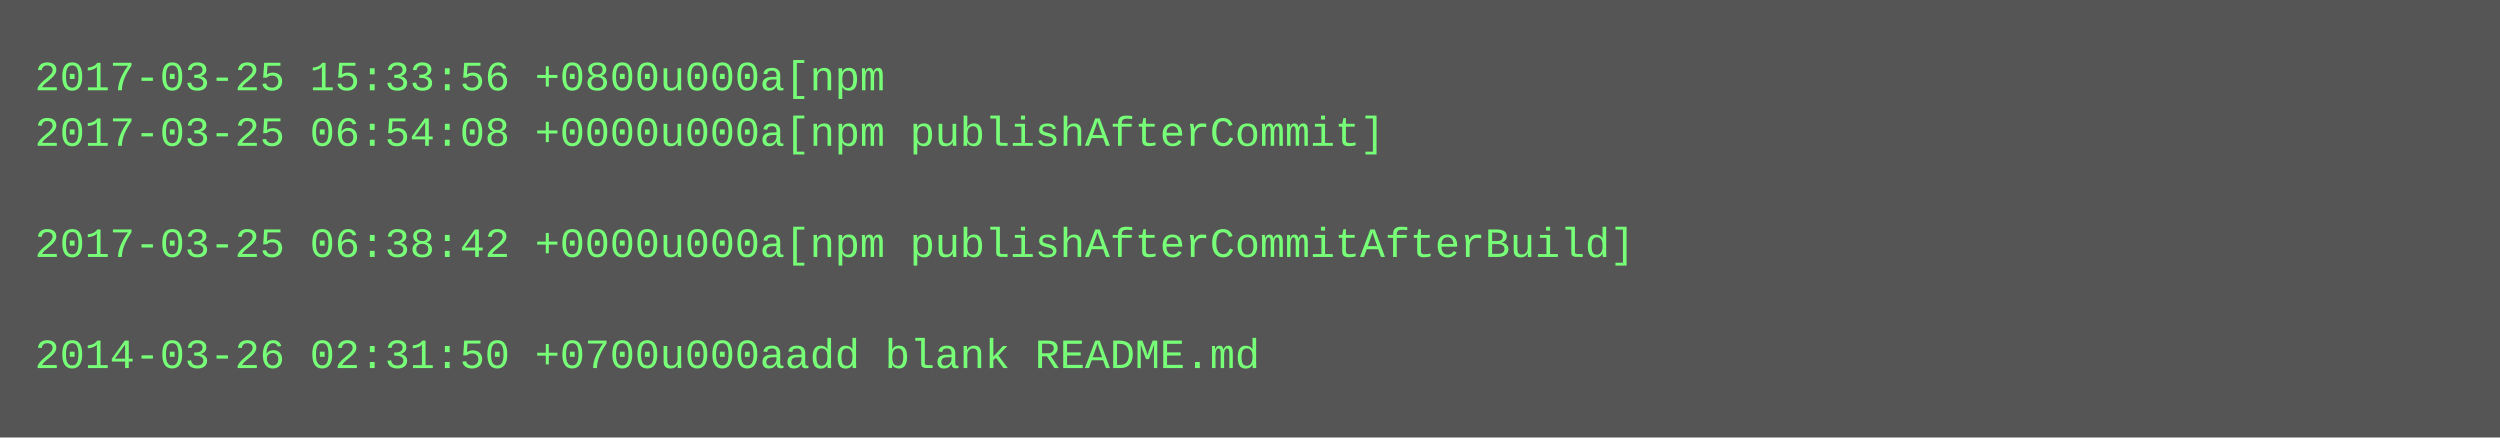
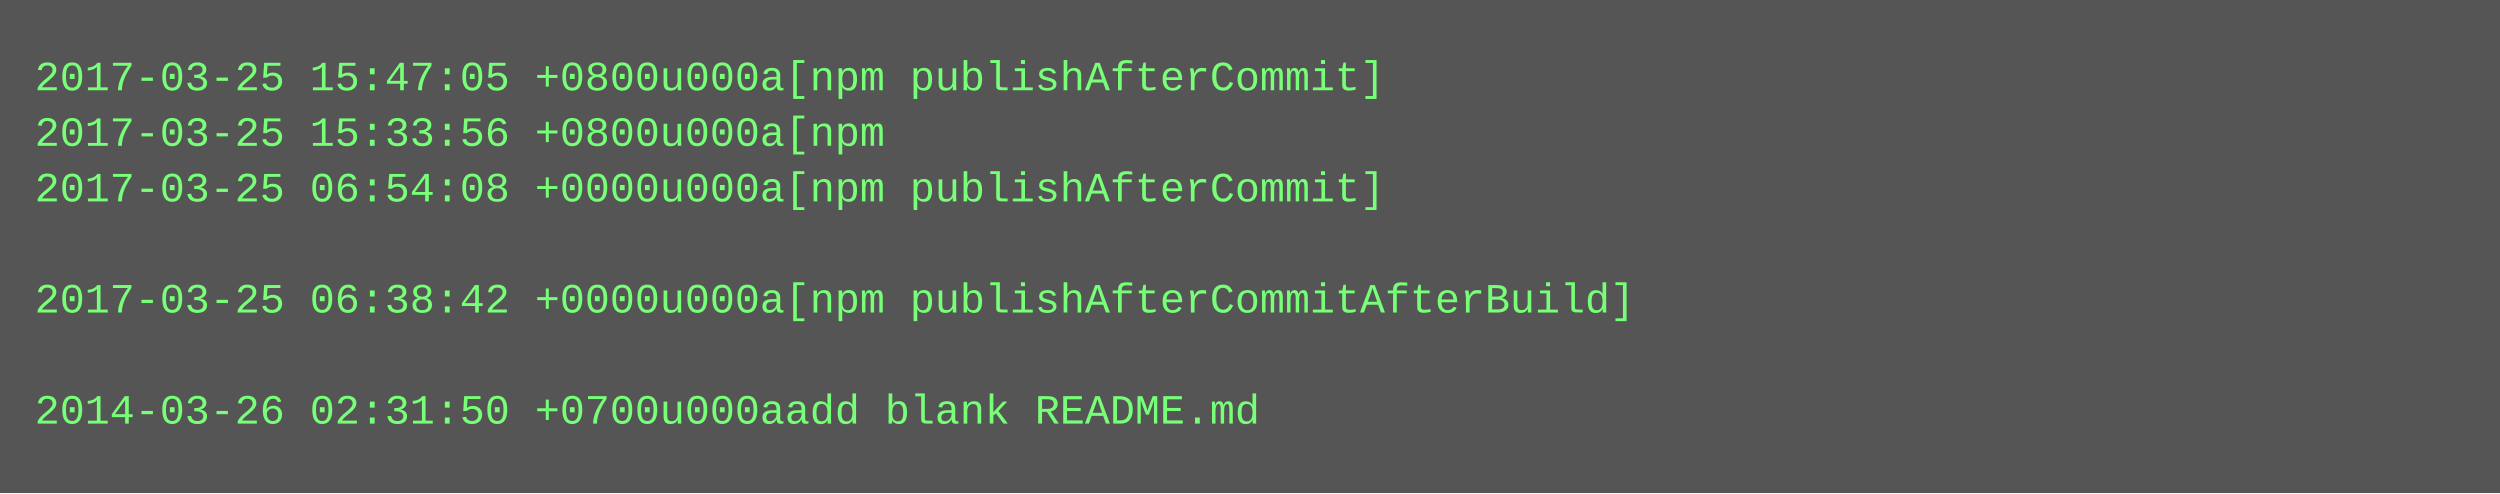
- <svg xmlns="http://www.w3.org/2000/svg" height="126" width="720">
-   <rect height="126" fill="#555" width="720" />
+ <svg xmlns="http://www.w3.org/2000/svg" height="142" width="720">
+   <rect height="142" fill="#555" width="720" />
  <text fill="#7f7" font-family="Courier New" font-size="12" xml:space="preserve">
-     <tspan x="10" y="26">2017-03-25 15:33:56 +0800u000a[npm</tspan>
-     <tspan x="10" y="42">2017-03-25 06:54:08 +0000u000a[npm publishAfterCommit]</tspan>
-     <tspan x="10" y="58" />
-     <tspan x="10" y="74">2017-03-25 06:38:42 +0000u000a[npm publishAfterCommitAfterBuild]</tspan>
-     <tspan x="10" y="90" />
-     <tspan x="10" y="106">2014-03-26 02:31:50 +0700u000aadd blank README.md</tspan>
+     <tspan x="10" y="26">2017-03-25 15:47:05 +0800u000a[npm publishAfterCommit]</tspan>
+     <tspan x="10" y="42">2017-03-25 15:33:56 +0800u000a[npm</tspan>
+     <tspan x="10" y="58">2017-03-25 06:54:08 +0000u000a[npm publishAfterCommit]</tspan>
+     <tspan x="10" y="74" />
+     <tspan x="10" y="90">2017-03-25 06:38:42 +0000u000a[npm publishAfterCommitAfterBuild]</tspan>
+     <tspan x="10" y="106" />
+     <tspan x="10" y="122">2014-03-26 02:31:50 +0700u000aadd blank README.md</tspan>
  </text>
</svg>
